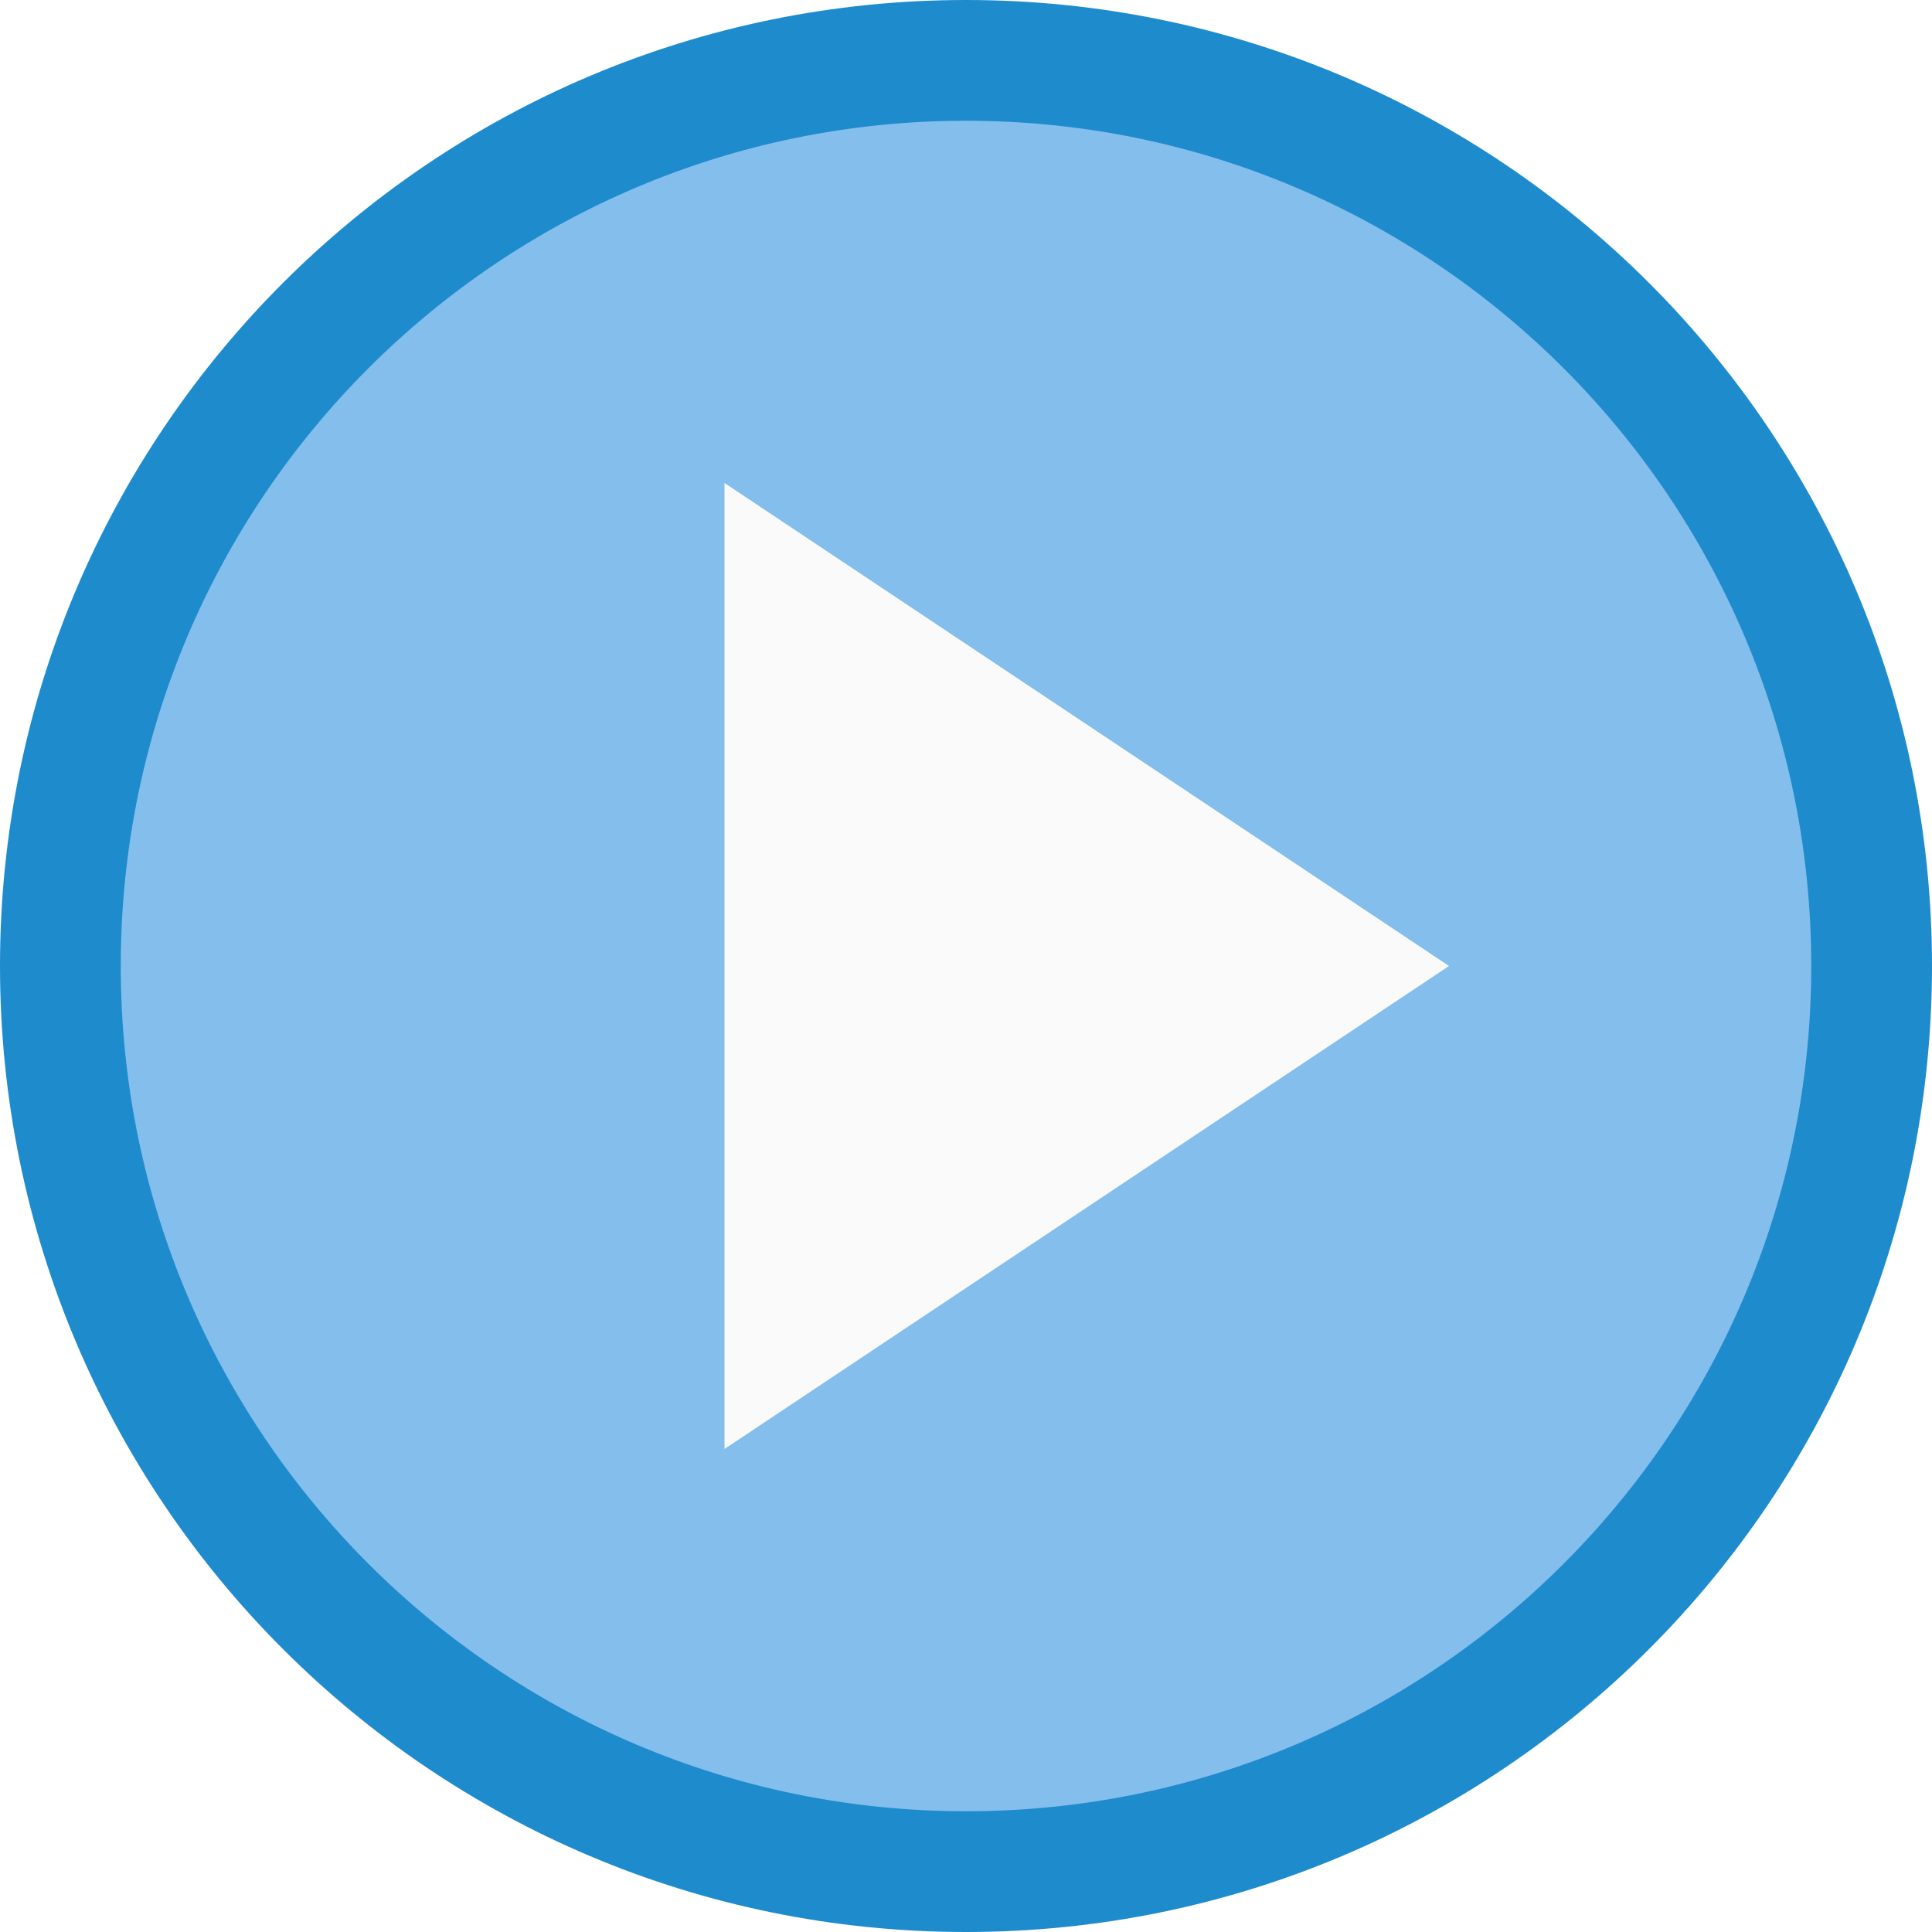
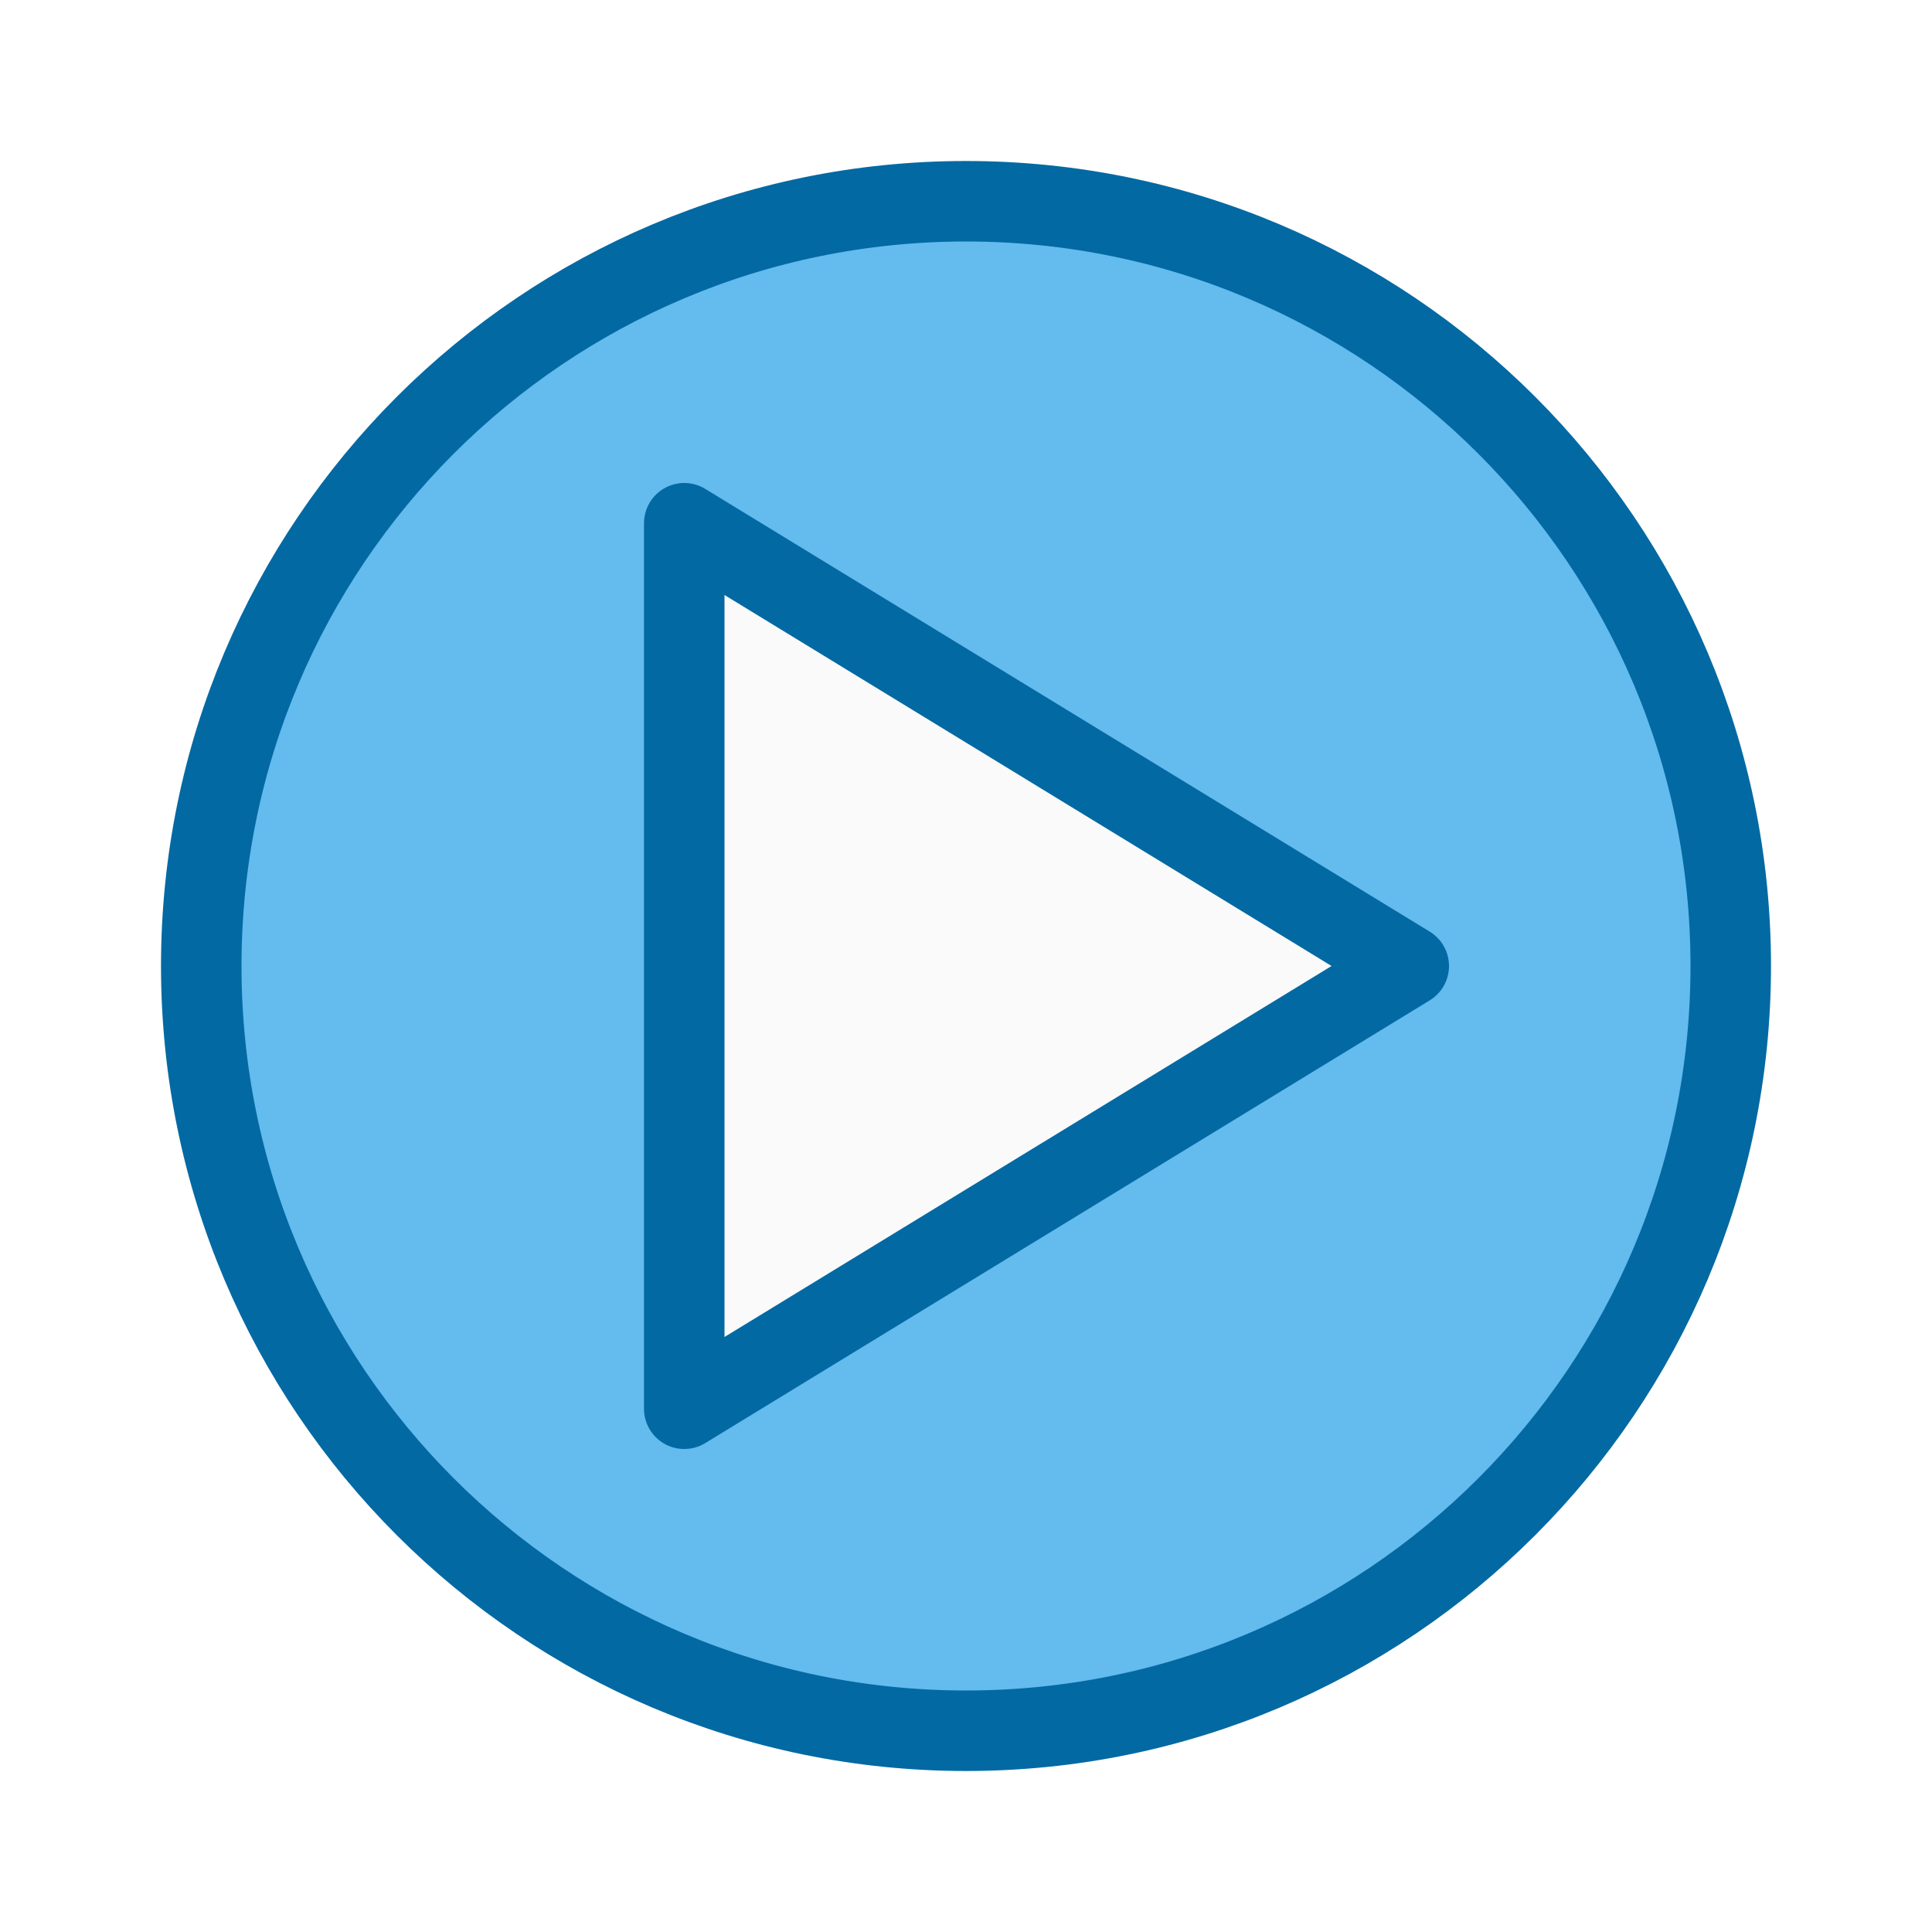
- <svg xmlns="http://www.w3.org/2000/svg" viewBox="0 0 16 16">
-   <g id="symbol" class="icn icn--highlight-color" fill="#83beec" stroke="#1e8bcd" stroke-linecap="round" stroke-linejoin="round">
-     <path d="M 15.5,8 A 7.5,7.5 0 0 1 8,15.5 7.5,7.5 0 0 1 0.5,8 7.5,7.5 0 0 1 8,0.5 7.5,7.5 0 0 1 15.5,8 Z" />
+ <svg xmlns="http://www.w3.org/2000/svg" viewBox="0 0 24 24">
+   <g id="background" fill="#63BBEE" stroke="#0369A3" stroke-linecap="round" stroke-linejoin="round">
+     <path d="M 21.5,12 A 9.5,9.5 0 0 1 12,21.5 9.5,9.5 0 0 1 2.5,12 9.5,9.5 0 0 1 12,2.5 9.5,9.5 0 0 1 21.5,12 Z" />
  </g>
-   <g id="background" class="icn icn--area-color" fill="#fafafa">
-     <path d="M 6,12 V 4 l 6,4 z" />
+   <g id="background" fill="#fafafa" stroke="#0369A3" stroke-linecap="round" stroke-linejoin="round">
+     <path d="m 8.5,17.5 v -11 l 9,5.5 z" />
  </g>
</svg>
